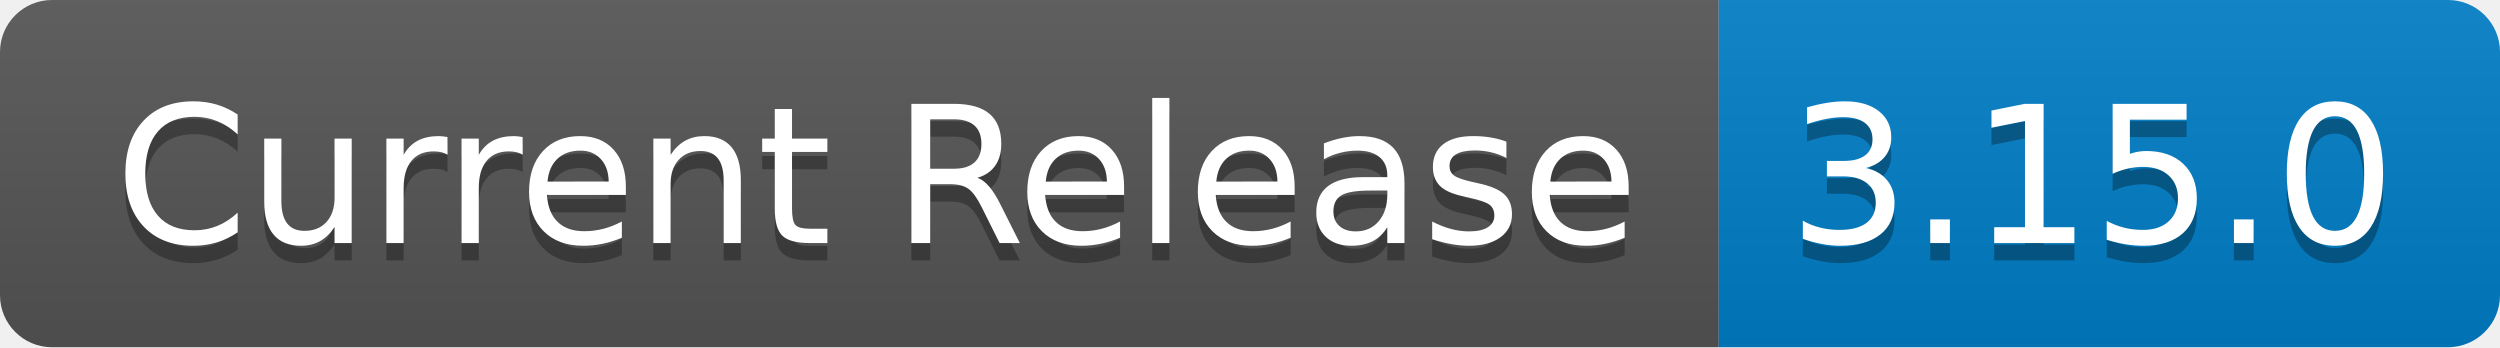
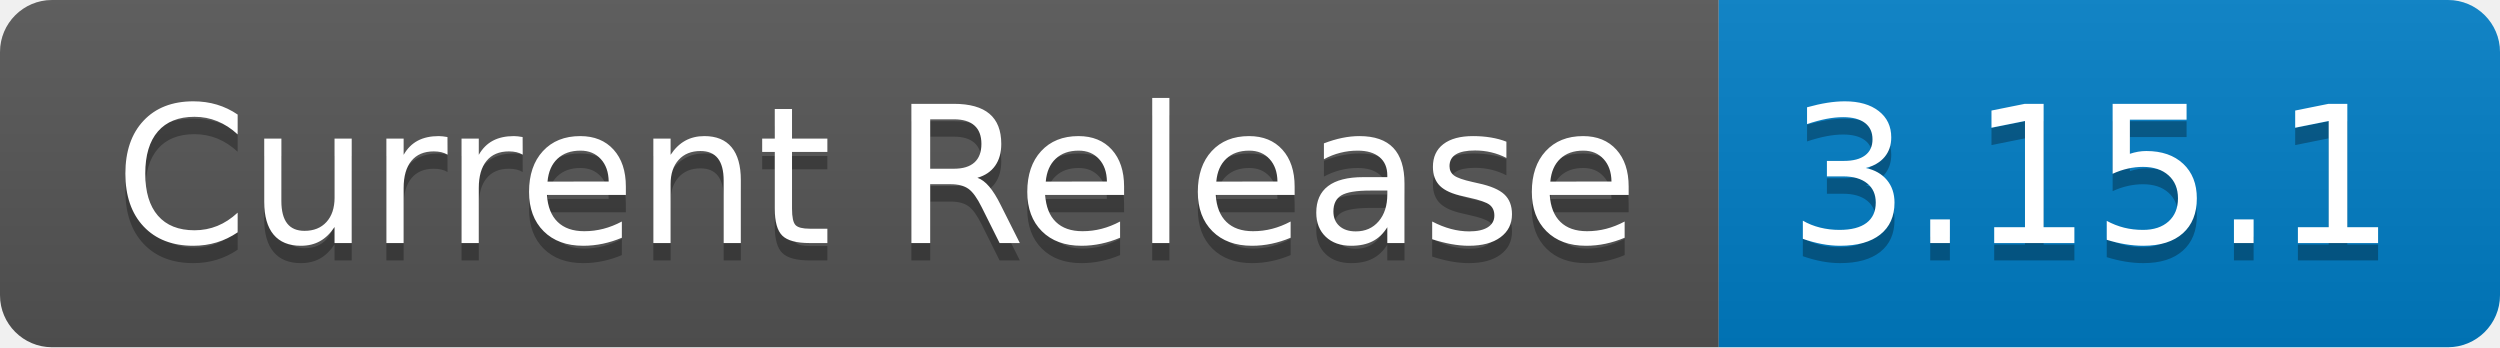
- <svg xmlns="http://www.w3.org/2000/svg" width="144" height="20" role="img" aria-label="Current Release: 3.15.0">
+ <svg xmlns="http://www.w3.org/2000/svg" width="144" height="20" role="img" aria-label="Current Release: 3.15.1">
  <linearGradient id="s" x2="0" y2="100%">
    <stop offset="0" stop-color="#bbb" stop-opacity=".1" />
    <stop offset="1" stop-opacity=".1" />
  </linearGradient>
  <clipPath id="r">
    <rect width="144" height="20" rx="3" fill="#fff" />
  </clipPath>
  <g clip-path="url(#r)">
    <rect width="99" height="20" fill="#555" />
    <rect x="99" width="45" height="20" fill="#007ec6" />
    <rect width="144" height="20" fill="url(#s)" />
  </g>
  <g fill="#fff" text-anchor="middle" font-family="Verdana,Geneva,DejaVu Sans,sans-serif" text-rendering="geometricPrecision" font-size="110">
    <text aria-hidden="true" x="505" y="150" fill="#010101" fill-opacity=".3" transform="scale(.1)" textLength="890">Current Release</text>
    <text x="505" y="140" transform="scale(.1)" fill="#fff" textLength="890">Current Release</text>
-     <text aria-hidden="true" x="1205" y="150" fill="#010101" fill-opacity=".3" transform="scale(.1)" textLength="350">3.15.0</text>
-     <text x="1205" y="140" transform="scale(.1)" fill="#fff" textLength="350">3.15.0</text>
+     <text aria-hidden="true" x="1205" y="150" fill="#010101" fill-opacity=".3" transform="scale(.1)" textLength="350">3.15.1</text>
+     <text x="1205" y="140" transform="scale(.1)" fill="#fff" textLength="350">3.15.1</text>
  </g>
</svg>
